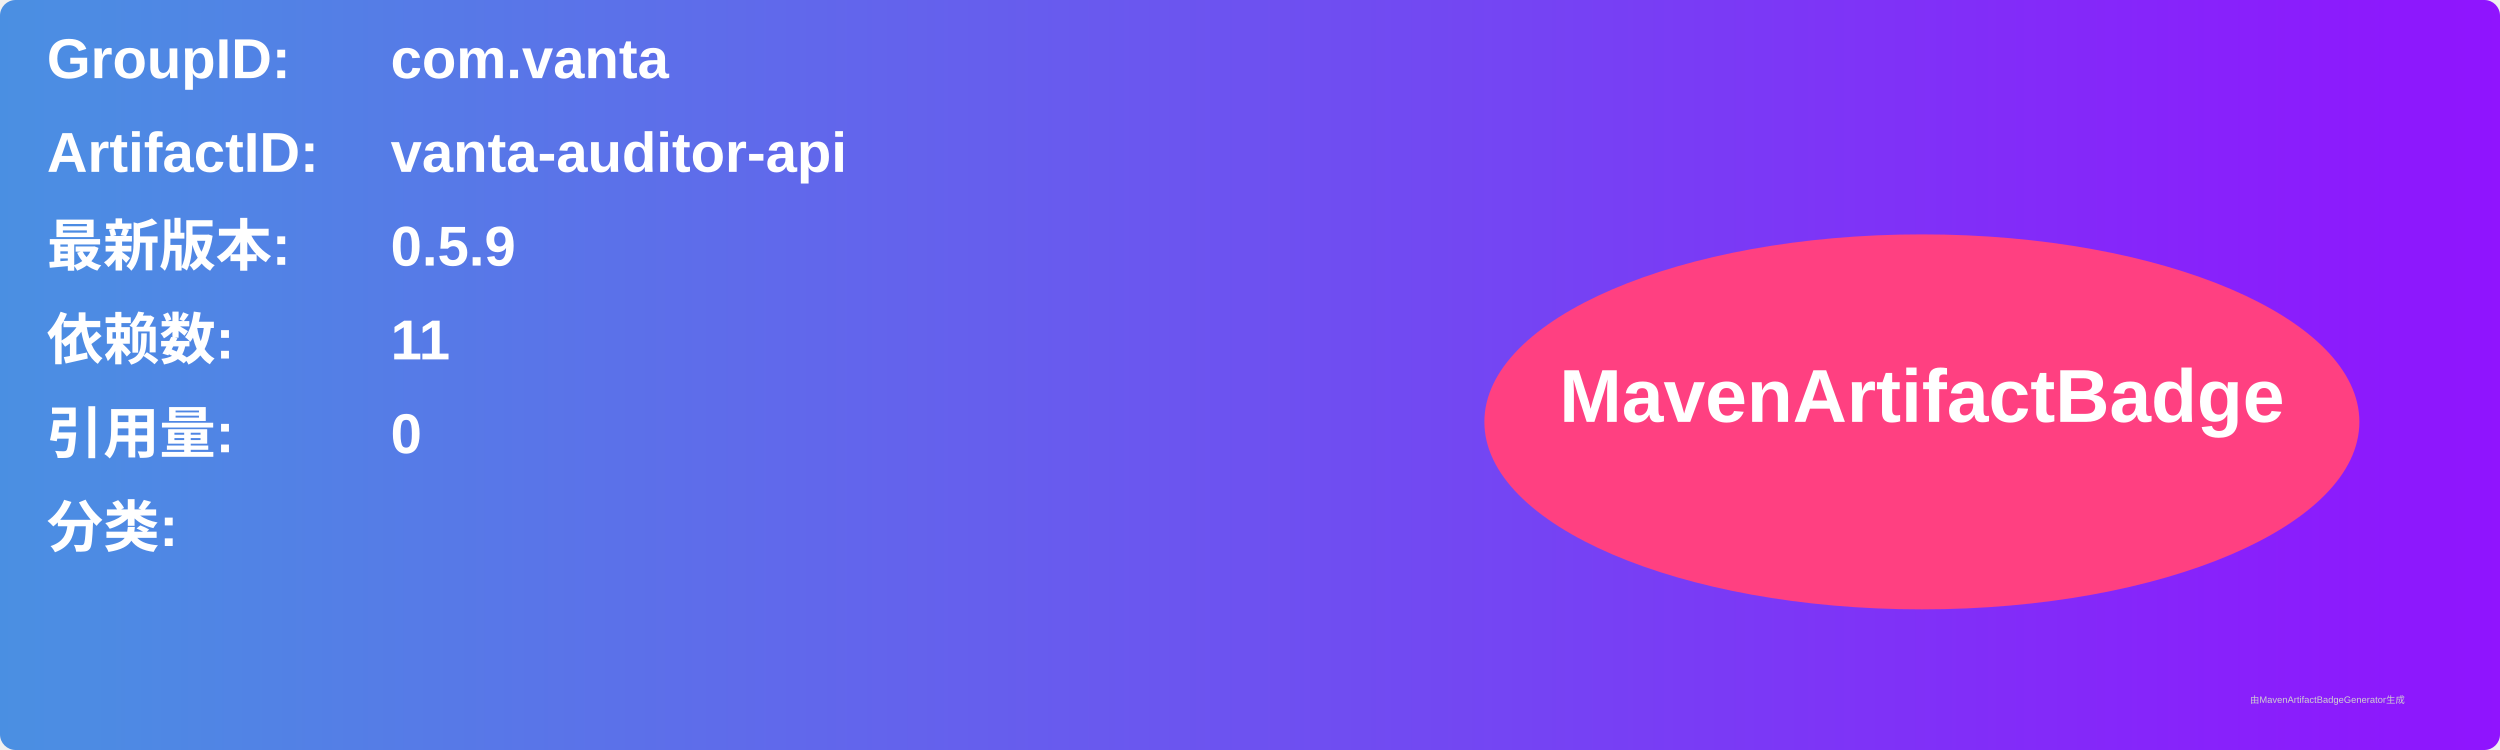
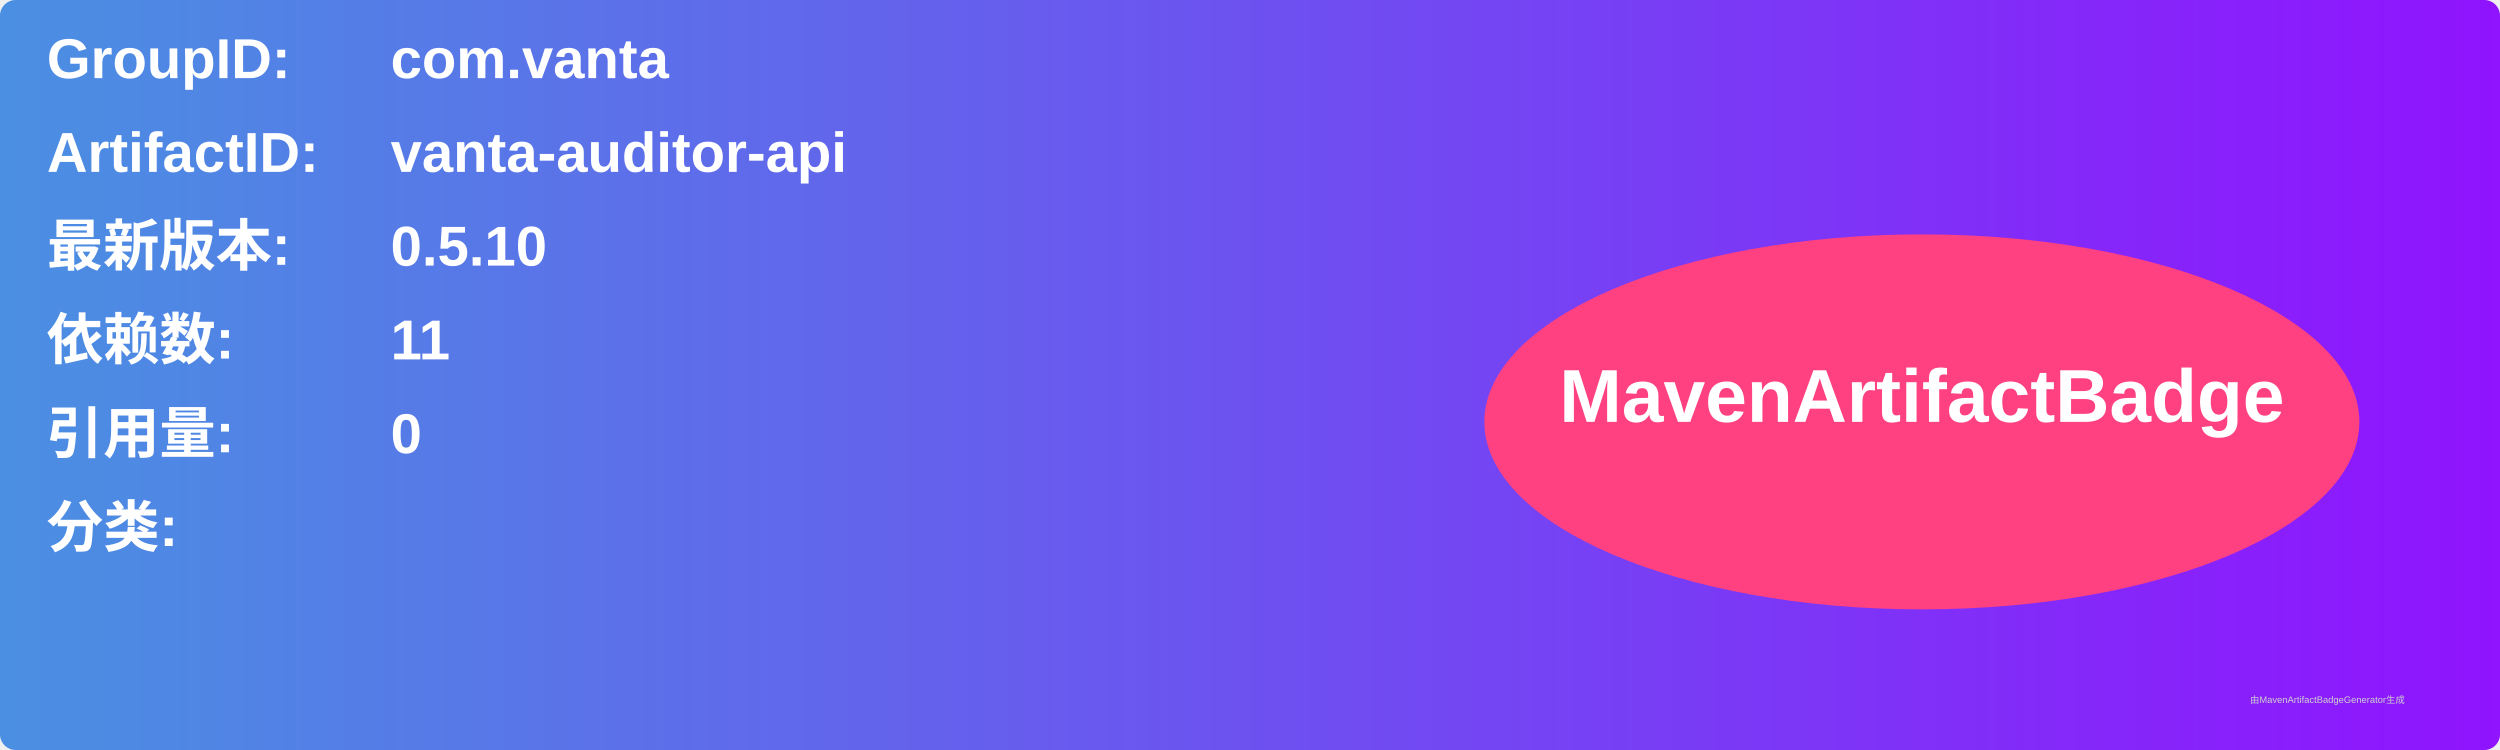
<svg xmlns="http://www.w3.org/2000/svg" width="800" height="240" viewBox="0 0 800 240">
  <linearGradient id="grad" x1="0%" y1="0%" x2="100%" y2="0%">
    <stop offset="0%" stop-color="#4a90e2" />
    <stop offset="100%" stop-color="#9013fe" />
  </linearGradient>
  <rect width="100%" height="100%" rx="5" ry="5" fill="url(#grad)" />
  <g transform="translate(15, 15)">
    <text x="0" y="10" font-family="Arial" font-size="18" fill="white" font-weight="bold" width="260">GroupID:</text>
    <text x="110" y="10" font-family="Arial" font-size="18" fill="white" font-weight="bold" width="460">com.vanta</text>
    <text x="0" y="40" font-family="Arial" font-size="18" fill="white" font-weight="bold" width="260">ArtifactID:</text>
    <text x="110" y="40" font-family="Arial" font-size="18" fill="white" font-weight="bold" width="460">vanta-auditor-api</text>
    <text x="0" y="70" font-family="Arial" font-size="18" fill="white" font-weight="bold">最新版本:</text>
    <text x="110" y="70" font-family="Arial" font-size="18" fill="white" font-weight="bold">
-       <tspan font-weight="bold">0.5.9</tspan>
+       <tspan font-weight="bold">0.5.10</tspan>
    </text>
    <text x="0" y="100" font-family="Arial" font-size="18" fill="white" font-weight="bold">依赖数: </text>
    <text x="110" y="100" font-family="Arial" font-size="18" fill="white">
      <tspan font-weight="bold">11</tspan>
    </text>
    <text x="0" y="130" font-family="Arial" font-size="18" fill="white" font-weight="bold">引用量: </text>
    <text x="110" y="130" font-family="Arial" font-size="18" fill="white">
      <tspan font-weight="bold">0</tspan>
    </text>
    <text x="0" y="160" font-family="Arial" font-size="18" fill="white" font-weight="bold">分类:</text>
    <text x="10" y="190" font-family="Arial" font-size="10" fill="white">
      <tspan font-weight="bold" />
    </text>
    <ellipse cx="600" cy="120" rx="140" ry="60" fill="#ff4081" />
    <text x="600" y="120" text-anchor="middle" font-family="Arial" font-size="24" fill="white" font-weight="bold">MavenArtifactBadge</text>
  </g>
  <text x="720" y="225" font-family="Arial" font-size="3" fill="#d0d0d0">由MavenArtifactBadgeGenerator生成</text>
</svg>
